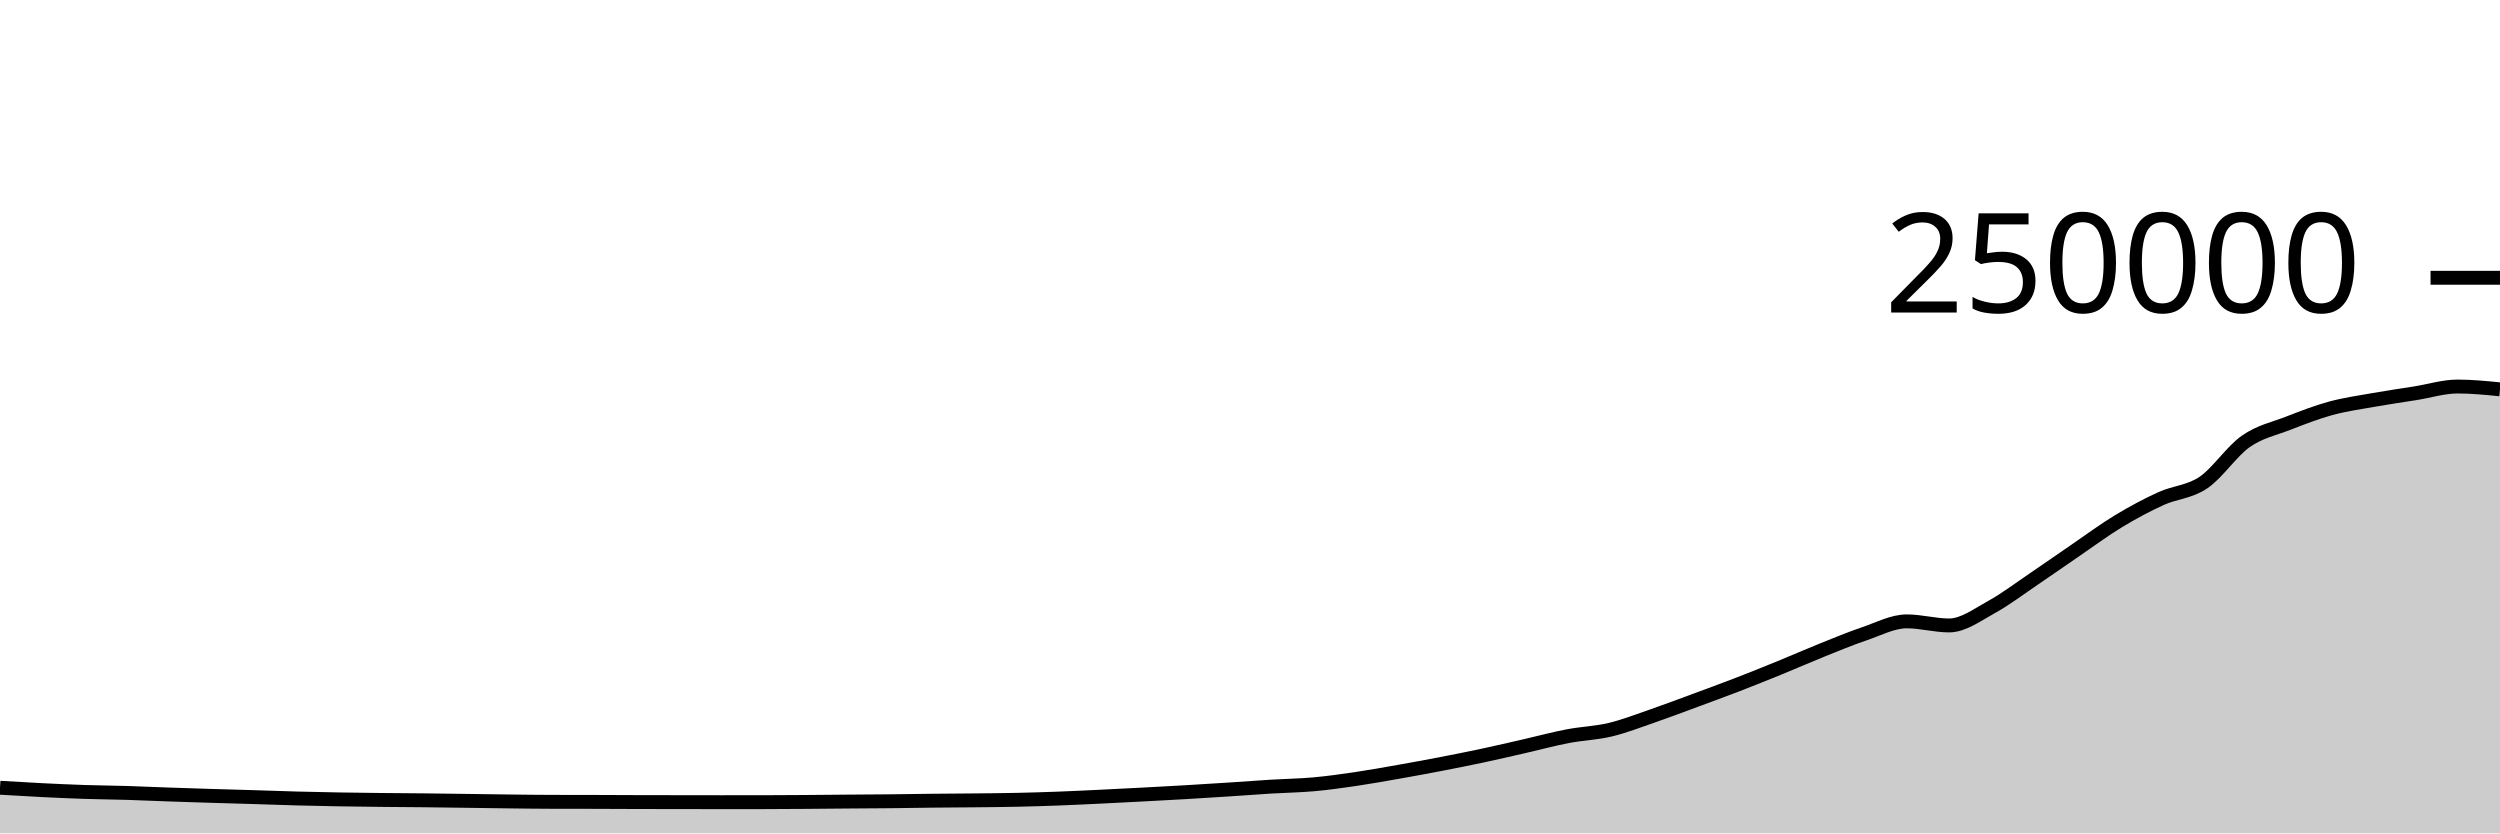
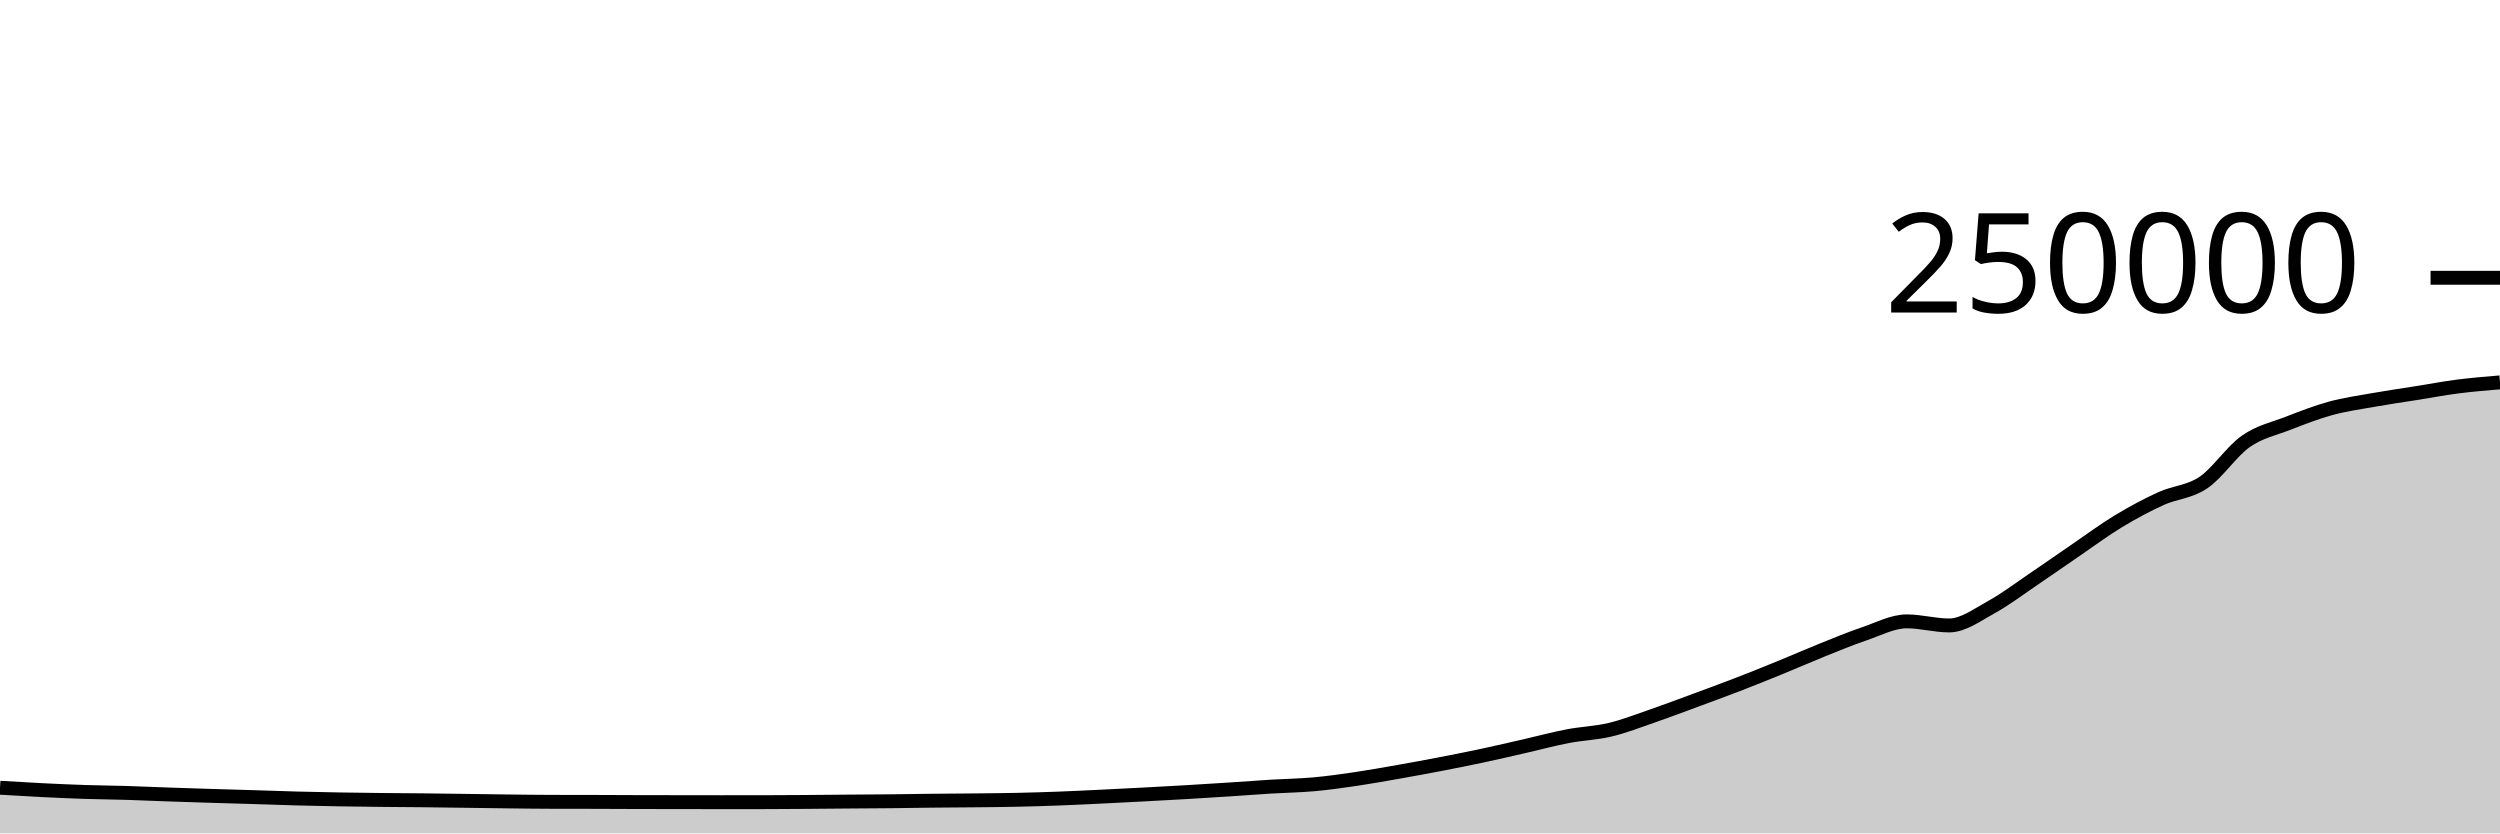
<svg xmlns="http://www.w3.org/2000/svg" viewBox="0 0 180 60">
  <g transform="translate(0,20)">
-     <path class="area" fill="rgba(0, 0, 0, 0.2)" d="M0,36.718C1.017,36.779,2.034,36.839,3.051,36.89C4.068,36.94,5.085,36.987,6.102,37.02C7.119,37.054,8.136,37.06,9.153,37.091C10.169,37.122,11.186,37.17,12.203,37.205C13.22,37.241,14.237,37.273,15.254,37.304C16.271,37.336,17.288,37.362,18.305,37.393C19.322,37.424,20.339,37.463,21.356,37.49C22.373,37.517,23.39,37.539,24.407,37.556C25.424,37.574,26.441,37.585,27.458,37.596C28.475,37.607,29.492,37.611,30.508,37.622C31.525,37.633,32.542,37.647,33.559,37.661C34.576,37.674,35.593,37.691,36.61,37.703C37.627,37.715,38.644,37.73,39.661,37.732C40.678,37.735,41.695,37.734,42.712,37.736C43.729,37.739,44.746,37.745,45.763,37.748C46.78,37.751,47.797,37.752,48.814,37.753C49.831,37.755,50.847,37.757,51.864,37.757C52.881,37.757,53.898,37.757,54.915,37.756C55.932,37.755,56.949,37.747,57.966,37.74C58.983,37.733,60,37.722,61.017,37.713C62.034,37.705,63.051,37.702,64.068,37.691C65.085,37.681,66.102,37.662,67.119,37.651C68.136,37.64,69.153,37.637,70.169,37.626C71.186,37.616,72.203,37.608,73.22,37.586C74.237,37.564,75.254,37.533,76.271,37.494C77.288,37.456,78.305,37.405,79.322,37.356C80.339,37.307,81.356,37.255,82.373,37.201C83.39,37.147,84.407,37.093,85.424,37.033C86.441,36.974,87.458,36.91,88.475,36.843C89.492,36.777,90.508,36.698,91.525,36.636C92.542,36.574,93.559,36.562,94.576,36.471C95.593,36.379,96.61,36.237,97.627,36.087C98.644,35.937,99.661,35.752,100.678,35.573C101.695,35.394,102.712,35.209,103.729,35.012C104.746,34.816,105.763,34.614,106.78,34.396C107.797,34.179,108.814,33.94,109.831,33.708C110.847,33.476,111.864,33.199,112.881,33.005C113.898,32.81,114.915,32.783,115.932,32.54C116.949,32.297,117.966,31.898,118.983,31.548C120,31.197,121.017,30.81,122.034,30.435C123.051,30.06,124.068,29.689,125.085,29.296C126.102,28.904,127.119,28.495,128.136,28.08C129.153,27.666,130.169,27.216,131.186,26.808C132.203,26.4,133.22,25.976,134.237,25.631C135.254,25.286,136.271,24.738,137.288,24.738C138.305,24.738,139.322,25.032,140.339,25.032C141.356,25.032,142.373,24.263,143.39,23.705C144.407,23.147,145.424,22.37,146.441,21.683C147.458,20.996,148.475,20.278,149.492,19.584C150.508,18.89,151.525,18.134,152.542,17.52C153.559,16.906,154.576,16.36,155.593,15.898C156.61,15.435,157.627,15.433,158.644,14.746C159.661,14.06,160.678,12.493,161.695,11.781C162.712,11.069,163.729,10.87,164.746,10.474C165.763,10.078,166.78,9.682,167.797,9.403C168.814,9.125,169.831,8.984,170.847,8.803C171.864,8.621,172.881,8.477,173.898,8.315C174.915,8.153,175.932,7.83,176.949,7.83C177.966,7.83,178.983,7.931,180,8.032L180,40C178.983,40,177.966,40,176.949,40C175.932,40,174.915,40,173.898,40C172.881,40,171.864,40,170.847,40C169.831,40,168.814,40,167.797,40C166.78,40,165.763,40,164.746,40C163.729,40,162.712,40,161.695,40C160.678,40,159.661,40,158.644,40C157.627,40,156.61,40,155.593,40C154.576,40,153.559,40,152.542,40C151.525,40,150.508,40,149.492,40C148.475,40,147.458,40,146.441,40C145.424,40,144.407,40,143.39,40C142.373,40,141.356,40,140.339,40C139.322,40,138.305,40,137.288,40C136.271,40,135.254,40,134.237,40C133.22,40,132.203,40,131.186,40C130.169,40,129.153,40,128.136,40C127.119,40,126.102,40,125.085,40C124.068,40,123.051,40,122.034,40C121.017,40,120,40,118.983,40C117.966,40,116.949,40,115.932,40C114.915,40,113.898,40,112.881,40C111.864,40,110.847,40,109.831,40C108.814,40,107.797,40,106.78,40C105.763,40,104.746,40,103.729,40C102.712,40,101.695,40,100.678,40C99.661,40,98.644,40,97.627,40C96.61,40,95.593,40,94.576,40C93.559,40,92.542,40,91.525,40C90.508,40,89.492,40,88.475,40C87.458,40,86.441,40,85.424,40C84.407,40,83.39,40,82.373,40C81.356,40,80.339,40,79.322,40C78.305,40,77.288,40,76.271,40C75.254,40,74.237,40,73.22,40C72.203,40,71.186,40,70.169,40C69.153,40,68.136,40,67.119,40C66.102,40,65.085,40,64.068,40C63.051,40,62.034,40,61.017,40C60,40,58.983,40,57.966,40C56.949,40,55.932,40,54.915,40C53.898,40,52.881,40,51.864,40C50.847,40,49.831,40,48.814,40C47.797,40,46.78,40,45.763,40C44.746,40,43.729,40,42.712,40C41.695,40,40.678,40,39.661,40C38.644,40,37.627,40,36.61,40C35.593,40,34.576,40,33.559,40C32.542,40,31.525,40,30.508,40C29.492,40,28.475,40,27.458,40C26.441,40,25.424,40,24.407,40C23.39,40,22.373,40,21.356,40C20.339,40,19.322,40,18.305,40C17.288,40,16.271,40,15.254,40C14.237,40,13.22,40,12.203,40C11.186,40,10.169,40,9.153,40C8.136,40,7.119,40,6.102,40C5.085,40,4.068,40,3.051,40C2.034,40,1.017,40,0,40Z" />
-     <path class="line" stroke="black" fill="none" d="M0,36.718C1.017,36.779,2.034,36.839,3.051,36.89C4.068,36.94,5.085,36.987,6.102,37.02C7.119,37.054,8.136,37.06,9.153,37.091C10.169,37.122,11.186,37.17,12.203,37.205C13.22,37.241,14.237,37.273,15.254,37.304C16.271,37.336,17.288,37.362,18.305,37.393C19.322,37.424,20.339,37.463,21.356,37.49C22.373,37.517,23.39,37.539,24.407,37.556C25.424,37.574,26.441,37.585,27.458,37.596C28.475,37.607,29.492,37.611,30.508,37.622C31.525,37.633,32.542,37.647,33.559,37.661C34.576,37.674,35.593,37.691,36.61,37.703C37.627,37.715,38.644,37.73,39.661,37.732C40.678,37.735,41.695,37.734,42.712,37.736C43.729,37.739,44.746,37.745,45.763,37.748C46.78,37.751,47.797,37.752,48.814,37.753C49.831,37.755,50.847,37.757,51.864,37.757C52.881,37.757,53.898,37.757,54.915,37.756C55.932,37.755,56.949,37.747,57.966,37.74C58.983,37.733,60,37.722,61.017,37.713C62.034,37.705,63.051,37.702,64.068,37.691C65.085,37.681,66.102,37.662,67.119,37.651C68.136,37.64,69.153,37.637,70.169,37.626C71.186,37.616,72.203,37.608,73.22,37.586C74.237,37.564,75.254,37.533,76.271,37.494C77.288,37.456,78.305,37.405,79.322,37.356C80.339,37.307,81.356,37.255,82.373,37.201C83.39,37.147,84.407,37.093,85.424,37.033C86.441,36.974,87.458,36.91,88.475,36.843C89.492,36.777,90.508,36.698,91.525,36.636C92.542,36.574,93.559,36.562,94.576,36.471C95.593,36.379,96.61,36.237,97.627,36.087C98.644,35.937,99.661,35.752,100.678,35.573C101.695,35.394,102.712,35.209,103.729,35.012C104.746,34.816,105.763,34.614,106.78,34.396C107.797,34.179,108.814,33.94,109.831,33.708C110.847,33.476,111.864,33.199,112.881,33.005C113.898,32.81,114.915,32.783,115.932,32.54C116.949,32.297,117.966,31.898,118.983,31.548C120,31.197,121.017,30.81,122.034,30.435C123.051,30.06,124.068,29.689,125.085,29.296C126.102,28.904,127.119,28.495,128.136,28.08C129.153,27.666,130.169,27.216,131.186,26.808C132.203,26.4,133.22,25.976,134.237,25.631C135.254,25.286,136.271,24.738,137.288,24.738C138.305,24.738,139.322,25.032,140.339,25.032C141.356,25.032,142.373,24.263,143.39,23.705C144.407,23.147,145.424,22.37,146.441,21.683C147.458,20.996,148.475,20.278,149.492,19.584C150.508,18.89,151.525,18.134,152.542,17.52C153.559,16.906,154.576,16.36,155.593,15.898C156.61,15.435,157.627,15.433,158.644,14.746C159.661,14.06,160.678,12.493,161.695,11.781C162.712,11.069,163.729,10.87,164.746,10.474C165.763,10.078,166.78,9.682,167.797,9.403C168.814,9.125,169.831,8.984,170.847,8.803C171.864,8.621,172.881,8.477,173.898,8.315C174.915,8.153,175.932,7.83,176.949,7.83C177.966,7.83,178.983,7.931,180,8.032" />
+     <path class="area" fill="rgba(0, 0, 0, 0.2)" d="M0,36.718C1.017,36.779,2.034,36.839,3.051,36.89C4.068,36.94,5.085,36.987,6.102,37.02C7.119,37.054,8.136,37.06,9.153,37.091C10.169,37.122,11.186,37.17,12.203,37.205C13.22,37.241,14.237,37.273,15.254,37.304C16.271,37.336,17.288,37.362,18.305,37.393C19.322,37.424,20.339,37.463,21.356,37.49C22.373,37.517,23.39,37.539,24.407,37.556C25.424,37.574,26.441,37.585,27.458,37.596C28.475,37.607,29.492,37.611,30.508,37.622C31.525,37.633,32.542,37.647,33.559,37.661C34.576,37.674,35.593,37.691,36.61,37.703C37.627,37.715,38.644,37.73,39.661,37.732C40.678,37.735,41.695,37.734,42.712,37.736C43.729,37.739,44.746,37.745,45.763,37.748C46.78,37.751,47.797,37.752,48.814,37.753C49.831,37.755,50.847,37.757,51.864,37.757C52.881,37.757,53.898,37.757,54.915,37.756C55.932,37.755,56.949,37.747,57.966,37.74C58.983,37.733,60,37.722,61.017,37.713C62.034,37.705,63.051,37.702,64.068,37.691C65.085,37.681,66.102,37.662,67.119,37.651C68.136,37.64,69.153,37.637,70.169,37.626C71.186,37.616,72.203,37.608,73.22,37.586C74.237,37.564,75.254,37.533,76.271,37.494C77.288,37.456,78.305,37.405,79.322,37.356C80.339,37.307,81.356,37.255,82.373,37.201C83.39,37.147,84.407,37.093,85.424,37.033C86.441,36.974,87.458,36.91,88.475,36.843C89.492,36.777,90.508,36.698,91.525,36.636C92.542,36.574,93.559,36.562,94.576,36.471C95.593,36.379,96.61,36.237,97.627,36.087C98.644,35.937,99.661,35.752,100.678,35.573C101.695,35.394,102.712,35.209,103.729,35.012C104.746,34.816,105.763,34.614,106.78,34.396C107.797,34.179,108.814,33.94,109.831,33.708C110.847,33.476,111.864,33.199,112.881,33.005C113.898,32.81,114.915,32.783,115.932,32.54C116.949,32.297,117.966,31.898,118.983,31.548C120,31.197,121.017,30.81,122.034,30.435C123.051,30.06,124.068,29.689,125.085,29.296C126.102,28.904,127.119,28.495,128.136,28.08C129.153,27.666,130.169,27.216,131.186,26.808C132.203,26.4,133.22,25.976,134.237,25.631C135.254,25.286,136.271,24.738,137.288,24.738C138.305,24.738,139.322,25.032,140.339,25.032C141.356,25.032,142.373,24.263,143.39,23.705C144.407,23.147,145.424,22.37,146.441,21.683C147.458,20.996,148.475,20.278,149.492,19.584C150.508,18.89,151.525,18.134,152.542,17.52C153.559,16.906,154.576,16.36,155.593,15.898C156.61,15.435,157.627,15.433,158.644,14.746C159.661,14.06,160.678,12.493,161.695,11.781C162.712,11.069,163.729,10.87,164.746,10.474C165.763,10.078,166.78,9.682,167.797,9.403C168.814,9.125,169.831,8.984,170.847,8.803C171.864,8.621,172.881,8.477,173.898,8.315C174.915,8.153,175.932,7.961,176.949,7.83C177.966,7.699,178.983,7.614,180,7.53L180,40C178.983,40,177.966,40,176.949,40C175.932,40,174.915,40,173.898,40C172.881,40,171.864,40,170.847,40C169.831,40,168.814,40,167.797,40C166.78,40,165.763,40,164.746,40C163.729,40,162.712,40,161.695,40C160.678,40,159.661,40,158.644,40C157.627,40,156.61,40,155.593,40C154.576,40,153.559,40,152.542,40C151.525,40,150.508,40,149.492,40C148.475,40,147.458,40,146.441,40C145.424,40,144.407,40,143.39,40C142.373,40,141.356,40,140.339,40C139.322,40,138.305,40,137.288,40C136.271,40,135.254,40,134.237,40C133.22,40,132.203,40,131.186,40C130.169,40,129.153,40,128.136,40C127.119,40,126.102,40,125.085,40C124.068,40,123.051,40,122.034,40C121.017,40,120,40,118.983,40C117.966,40,116.949,40,115.932,40C114.915,40,113.898,40,112.881,40C111.864,40,110.847,40,109.831,40C108.814,40,107.797,40,106.78,40C105.763,40,104.746,40,103.729,40C102.712,40,101.695,40,100.678,40C99.661,40,98.644,40,97.627,40C96.61,40,95.593,40,94.576,40C93.559,40,92.542,40,91.525,40C90.508,40,89.492,40,88.475,40C87.458,40,86.441,40,85.424,40C84.407,40,83.39,40,82.373,40C81.356,40,80.339,40,79.322,40C78.305,40,77.288,40,76.271,40C75.254,40,74.237,40,73.22,40C72.203,40,71.186,40,70.169,40C69.153,40,68.136,40,67.119,40C66.102,40,65.085,40,64.068,40C63.051,40,62.034,40,61.017,40C60,40,58.983,40,57.966,40C56.949,40,55.932,40,54.915,40C53.898,40,52.881,40,51.864,40C50.847,40,49.831,40,48.814,40C47.797,40,46.78,40,45.763,40C44.746,40,43.729,40,42.712,40C41.695,40,40.678,40,39.661,40C38.644,40,37.627,40,36.61,40C35.593,40,34.576,40,33.559,40C32.542,40,31.525,40,30.508,40C29.492,40,28.475,40,27.458,40C26.441,40,25.424,40,24.407,40C23.39,40,22.373,40,21.356,40C20.339,40,19.322,40,18.305,40C17.288,40,16.271,40,15.254,40C14.237,40,13.22,40,12.203,40C11.186,40,10.169,40,9.153,40C8.136,40,7.119,40,6.102,40C5.085,40,4.068,40,3.051,40C2.034,40,1.017,40,0,40Z" />
+     <path class="line" stroke="black" fill="none" d="M0,36.718C1.017,36.779,2.034,36.839,3.051,36.89C4.068,36.94,5.085,36.987,6.102,37.02C7.119,37.054,8.136,37.06,9.153,37.091C10.169,37.122,11.186,37.17,12.203,37.205C13.22,37.241,14.237,37.273,15.254,37.304C16.271,37.336,17.288,37.362,18.305,37.393C19.322,37.424,20.339,37.463,21.356,37.49C22.373,37.517,23.39,37.539,24.407,37.556C25.424,37.574,26.441,37.585,27.458,37.596C28.475,37.607,29.492,37.611,30.508,37.622C31.525,37.633,32.542,37.647,33.559,37.661C34.576,37.674,35.593,37.691,36.61,37.703C37.627,37.715,38.644,37.73,39.661,37.732C40.678,37.735,41.695,37.734,42.712,37.736C43.729,37.739,44.746,37.745,45.763,37.748C46.78,37.751,47.797,37.752,48.814,37.753C49.831,37.755,50.847,37.757,51.864,37.757C52.881,37.757,53.898,37.757,54.915,37.756C55.932,37.755,56.949,37.747,57.966,37.74C58.983,37.733,60,37.722,61.017,37.713C62.034,37.705,63.051,37.702,64.068,37.691C65.085,37.681,66.102,37.662,67.119,37.651C68.136,37.64,69.153,37.637,70.169,37.626C71.186,37.616,72.203,37.608,73.22,37.586C74.237,37.564,75.254,37.533,76.271,37.494C77.288,37.456,78.305,37.405,79.322,37.356C80.339,37.307,81.356,37.255,82.373,37.201C83.39,37.147,84.407,37.093,85.424,37.033C86.441,36.974,87.458,36.91,88.475,36.843C89.492,36.777,90.508,36.698,91.525,36.636C92.542,36.574,93.559,36.562,94.576,36.471C95.593,36.379,96.61,36.237,97.627,36.087C98.644,35.937,99.661,35.752,100.678,35.573C101.695,35.394,102.712,35.209,103.729,35.012C104.746,34.816,105.763,34.614,106.78,34.396C107.797,34.179,108.814,33.94,109.831,33.708C110.847,33.476,111.864,33.199,112.881,33.005C113.898,32.81,114.915,32.783,115.932,32.54C116.949,32.297,117.966,31.898,118.983,31.548C120,31.197,121.017,30.81,122.034,30.435C123.051,30.06,124.068,29.689,125.085,29.296C126.102,28.904,127.119,28.495,128.136,28.08C129.153,27.666,130.169,27.216,131.186,26.808C132.203,26.4,133.22,25.976,134.237,25.631C135.254,25.286,136.271,24.738,137.288,24.738C138.305,24.738,139.322,25.032,140.339,25.032C141.356,25.032,142.373,24.263,143.39,23.705C144.407,23.147,145.424,22.37,146.441,21.683C147.458,20.996,148.475,20.278,149.492,19.584C150.508,18.89,151.525,18.134,152.542,17.52C153.559,16.906,154.576,16.36,155.593,15.898C156.61,15.435,157.627,15.433,158.644,14.746C159.661,14.06,160.678,12.493,161.695,11.781C162.712,11.069,163.729,10.87,164.746,10.474C165.763,10.078,166.78,9.682,167.797,9.403C168.814,9.125,169.831,8.984,170.847,8.803C171.864,8.621,172.881,8.477,173.898,8.315C174.915,8.153,175.932,7.961,176.949,7.83C177.966,7.699,178.983,7.614,180,7.53" />
    <path class="axis-ceiling" stroke-width="1" stroke="black" fill="none" d="M175,0L180,0" />
    <text class="axis-ceiling-label" font-family="sans-serif" text-anchor="end" font-size="10px" x="170" y="2.5">250000</text>
  </g>
</svg>
